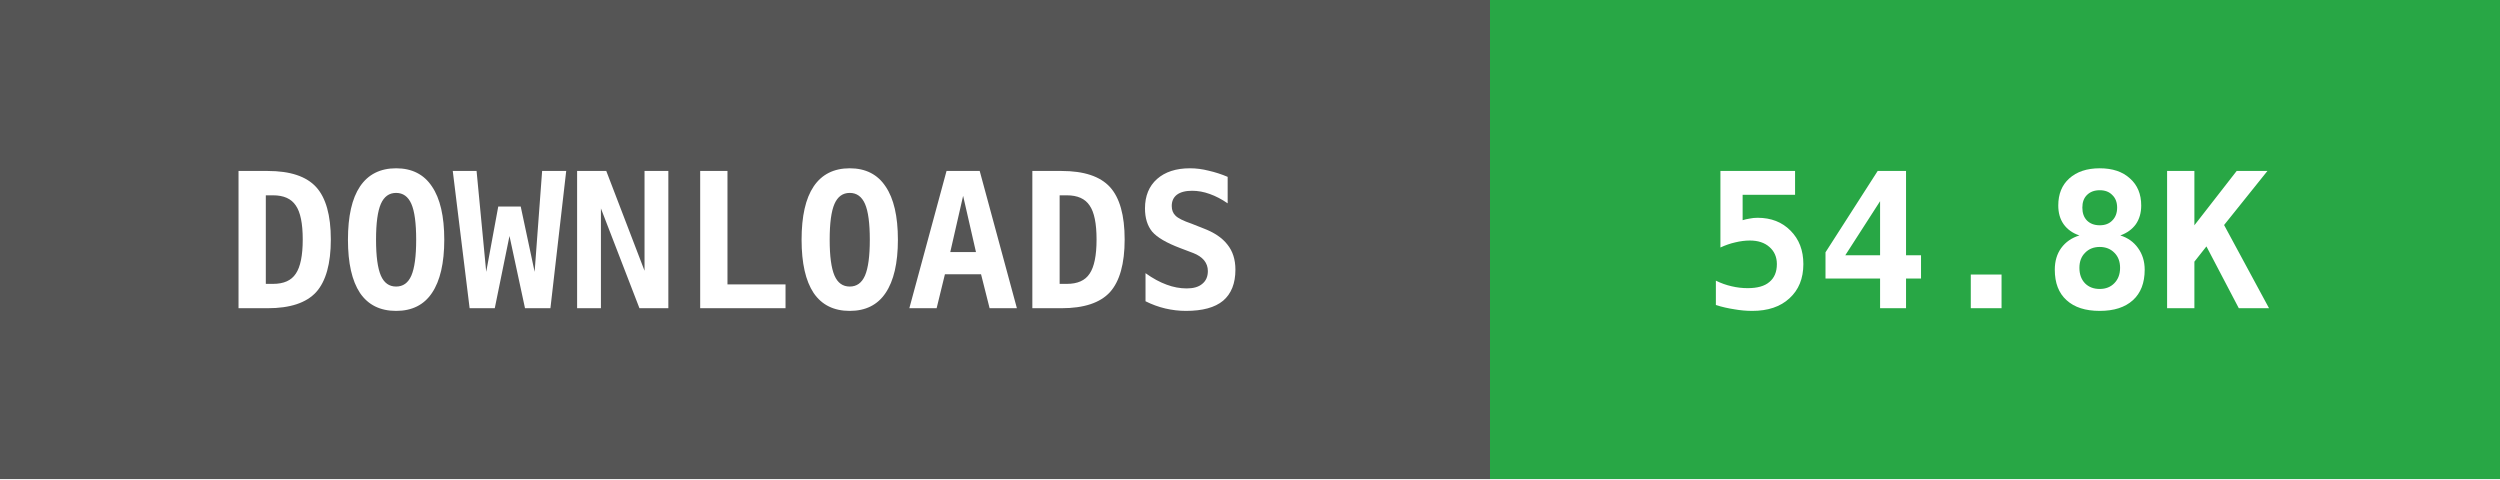
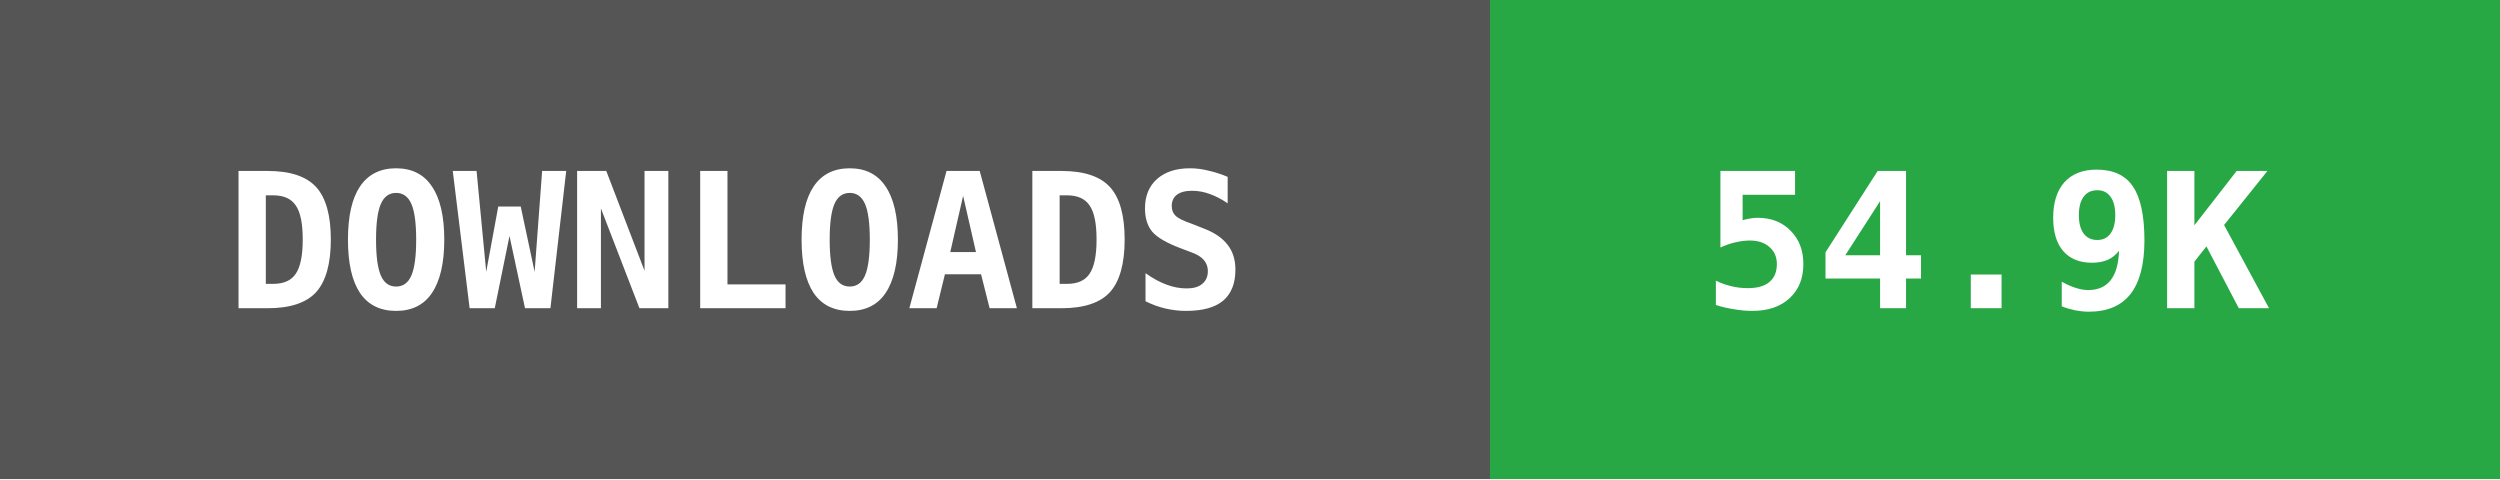
- <svg xmlns="http://www.w3.org/2000/svg" width="146" height="28" data-raw="54813" data-date="2026-09-04 02:39:27">
+ <svg xmlns="http://www.w3.org/2000/svg" width="146" height="28" data-raw="54926" data-date="2026-09-07 02:36:05">
  <g shape-rendering="crispEdges">
    <rect width="87" height="28" fill="#555555" />
    <rect x="87" width="59" height="28" fill="#28a745" />
  </g>
  <g fill="#ffffff" text-anchor="middle" font-family="monospace" font-weight="bold" font-size="11">
    <text x="43" y="18">DOWNLOADS</text>
-     <text x="116" y="18">54.8K</text>
+     <text x="116" y="18">54.9K</text>
  </g>
</svg>
